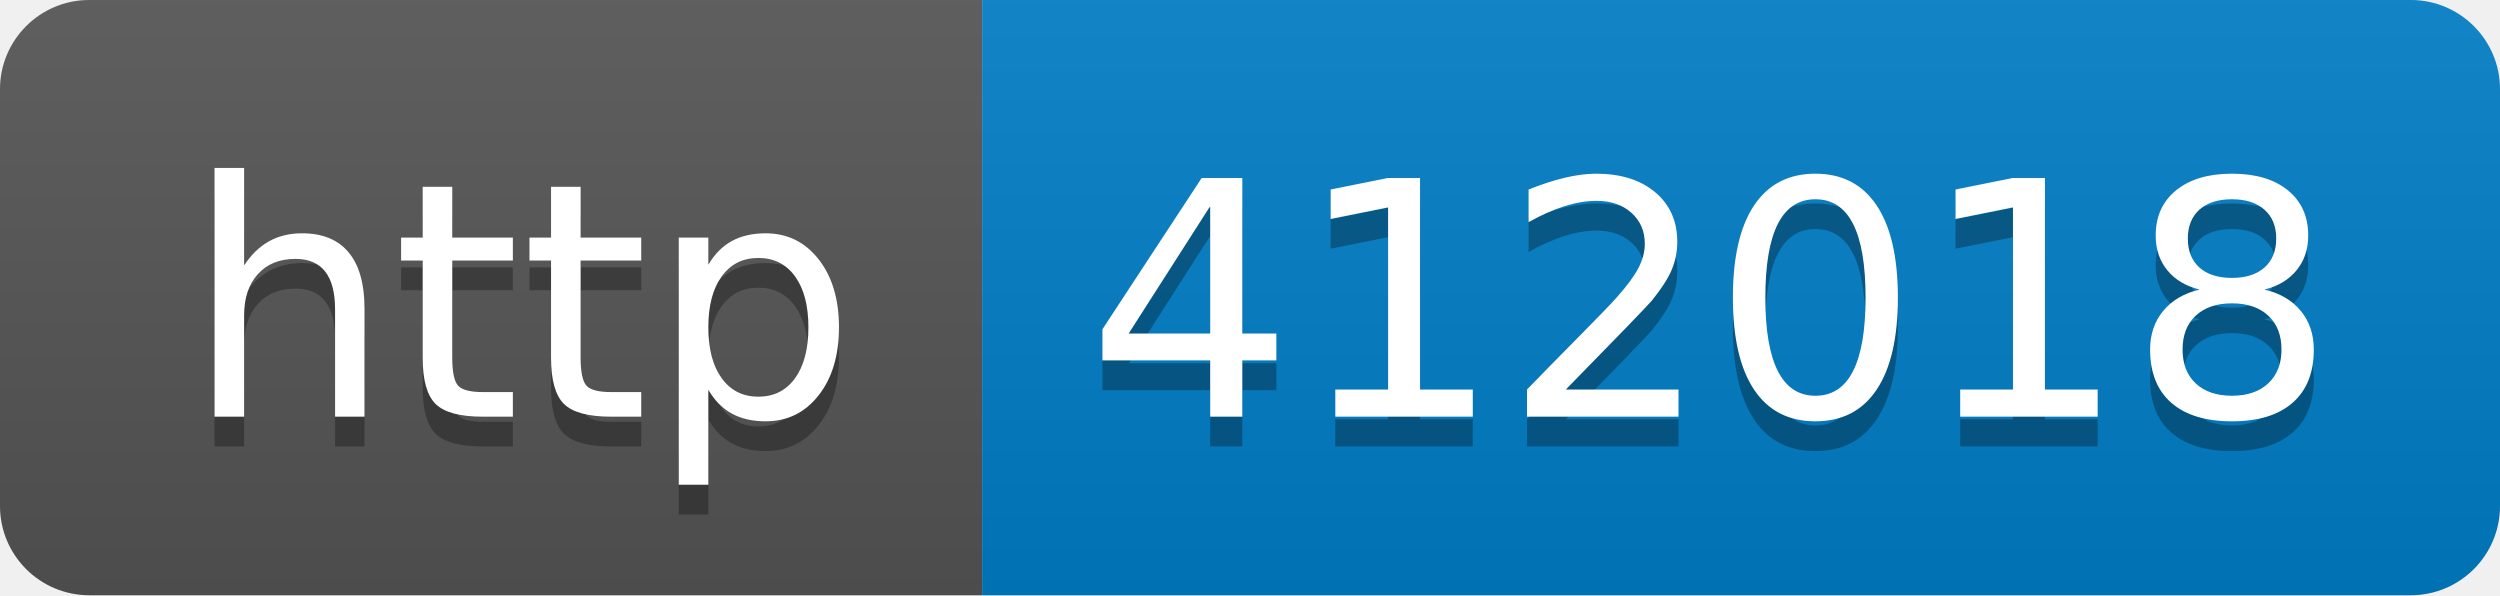
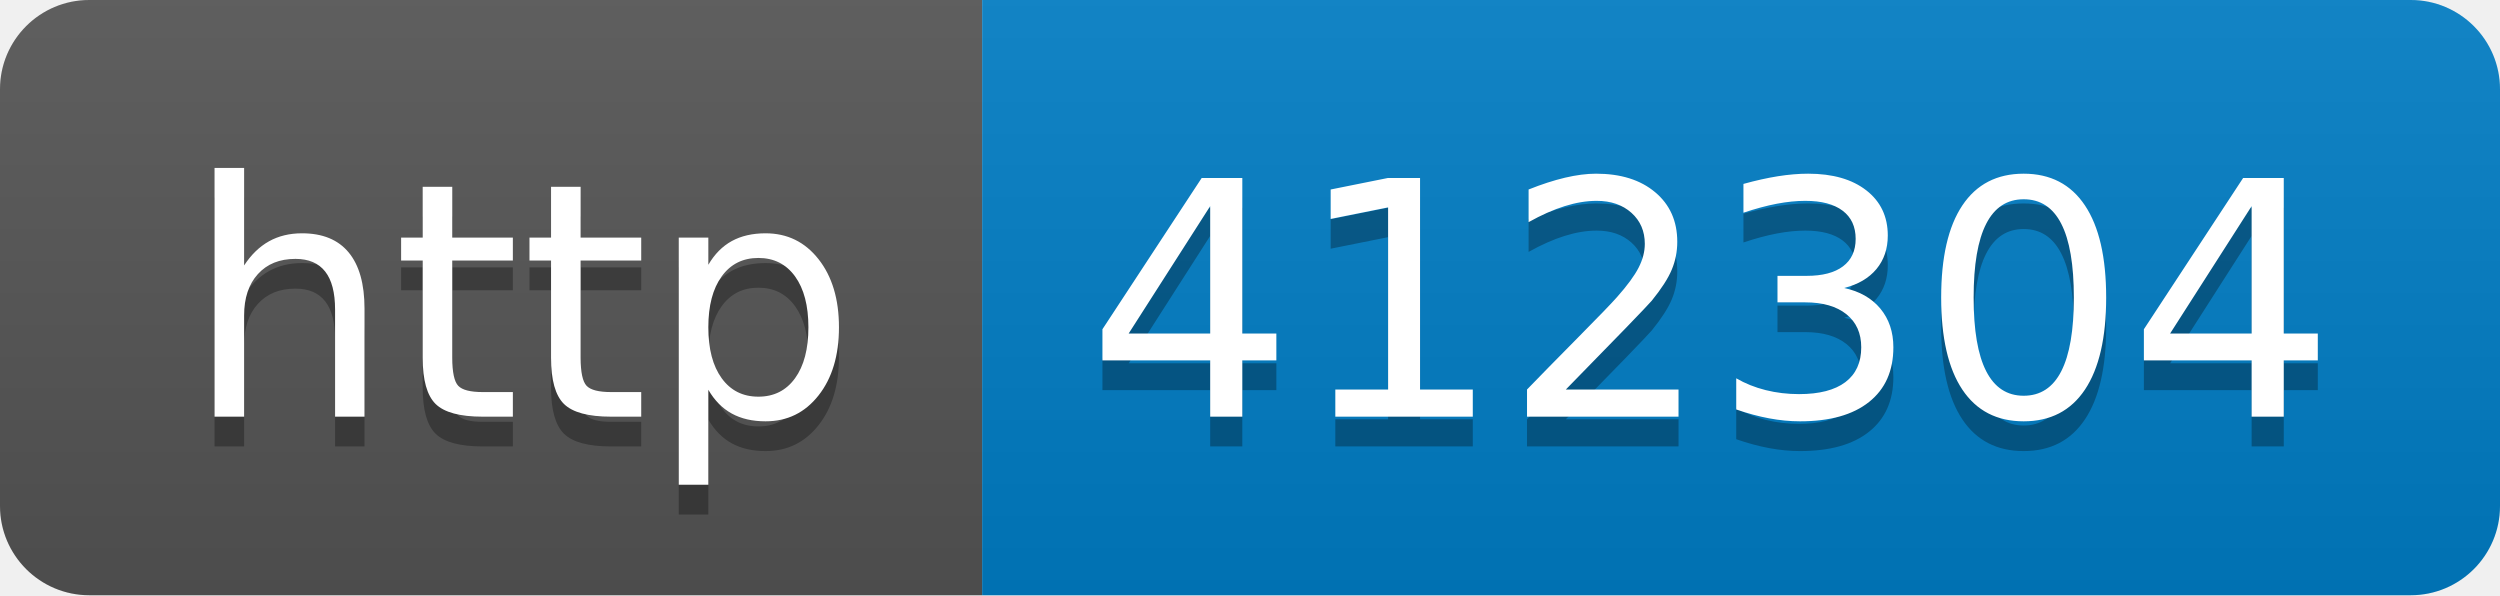
- <svg xmlns="http://www.w3.org/2000/svg" width="84" height="20" role="img" aria-label="http: 412018">
+ <svg xmlns="http://www.w3.org/2000/svg" width="84" height="20" role="img" aria-label="http: 412304">
  <linearGradient id="s" x2="0" y2="100%">
    <stop offset="0" stop-color="#bbb" stop-opacity=".1" />
    <stop offset="1" stop-opacity=".1" />
  </linearGradient>
  <clipPath id="r">
    <rect width="84" height="20" rx="3" fill="#fff" />
  </clipPath>
  <g clip-path="url(#r)">
    <rect width="33" height="20" fill="#555" />
    <rect x="33" width="51" height="20" fill="#007ec6" />
    <rect width="84" height="20" fill="url(#s)" />
  </g>
  <g fill="#fff" text-anchor="middle" font-family="Verdana,Geneva,DejaVu Sans,sans-serif" text-rendering="geometricPrecision" font-size="110">
    <text aria-hidden="true" x="175" y="150" fill="#010101" fill-opacity=".3" transform="scale(.1)" textLength="230">http</text>
    <text x="175" y="140" transform="scale(.1)" fill="#fff" textLength="230">http</text>
-     <text aria-hidden="true" x="575" y="150" fill="#010101" fill-opacity=".3" transform="scale(.1)" textLength="410">412018</text>
-     <text x="575" y="140" transform="scale(.1)" fill="#fff" textLength="410">412018</text>
+     <text aria-hidden="true" x="575" y="150" fill="#010101" fill-opacity=".3" transform="scale(.1)" textLength="410">412304</text>
+     <text x="575" y="140" transform="scale(.1)" fill="#fff" textLength="410">412304</text>
  </g>
</svg>
